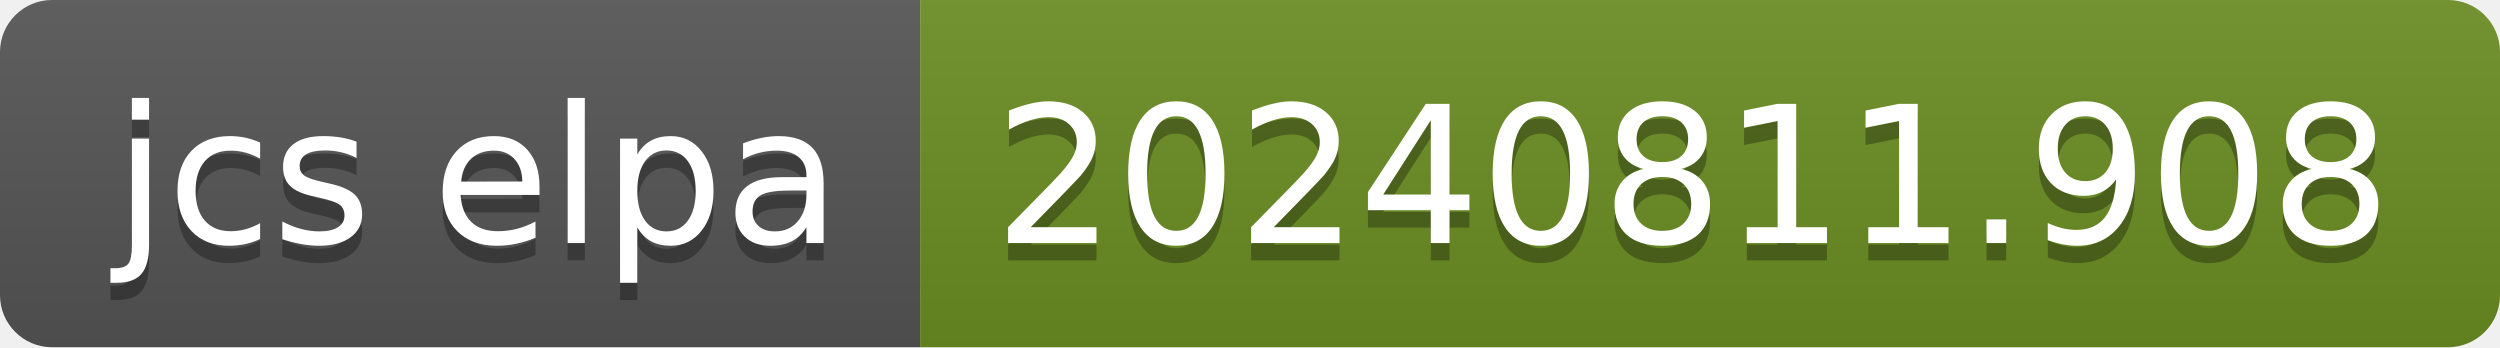
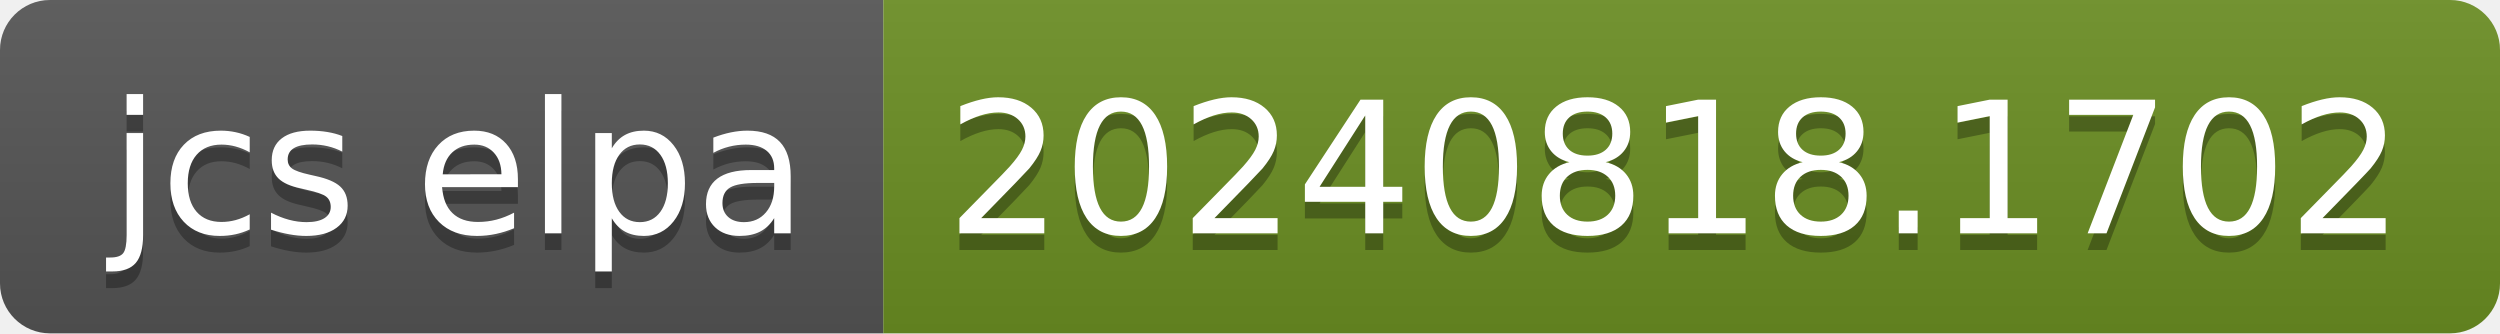
- <svg xmlns="http://www.w3.org/2000/svg" width="144" height="20" role="img" aria-label="jcs elpa: 20240811.908">
+ <svg xmlns="http://www.w3.org/2000/svg" width="150" height="20" role="img" aria-label="jcs elpa: 20240818.1702">
  <linearGradient id="s" x2="0" y2="100%">
    <stop offset="0" stop-color="#bbb" stop-opacity=".1" />
    <stop offset="1" stop-opacity=".1" />
  </linearGradient>
  <clipPath id="r">
-     <rect width="144" height="20" rx="3" fill="#fff" />
+     <rect width="150" height="20" rx="3" fill="#fff" />
  </clipPath>
  <g clip-path="url(#r)">
    <rect width="53" height="20" fill="#555" />
-     <rect x="53" width="91" height="20" fill="#6b8e23" />
-     <rect width="144" height="20" fill="url(#s)" />
+     <rect x="53" width="97" height="20" fill="#6b8e23" />
+     <rect width="150" height="20" fill="url(#s)" />
  </g>
  <g fill="#fff" text-anchor="middle" font-family="Verdana,Geneva,DejaVu Sans,sans-serif" text-rendering="geometricPrecision" font-size="110">
    <text aria-hidden="true" x="275" y="150" fill="#010101" fill-opacity=".3" transform="scale(.1)" textLength="430">jcs elpa</text>
    <text x="275" y="140" transform="scale(.1)" fill="#fff" textLength="430">jcs elpa</text>
-     <text aria-hidden="true" x="975" y="150" fill="#010101" fill-opacity=".3" transform="scale(.1)" textLength="810">20240811.908</text>
-     <text x="975" y="140" transform="scale(.1)" fill="#fff" textLength="810">20240811.908</text>
+     <text aria-hidden="true" x="1005" y="150" fill="#010101" fill-opacity=".3" transform="scale(.1)" textLength="870">20240818.1702</text>
+     <text x="1005" y="140" transform="scale(.1)" fill="#fff" textLength="870">20240818.1702</text>
  </g>
</svg>
